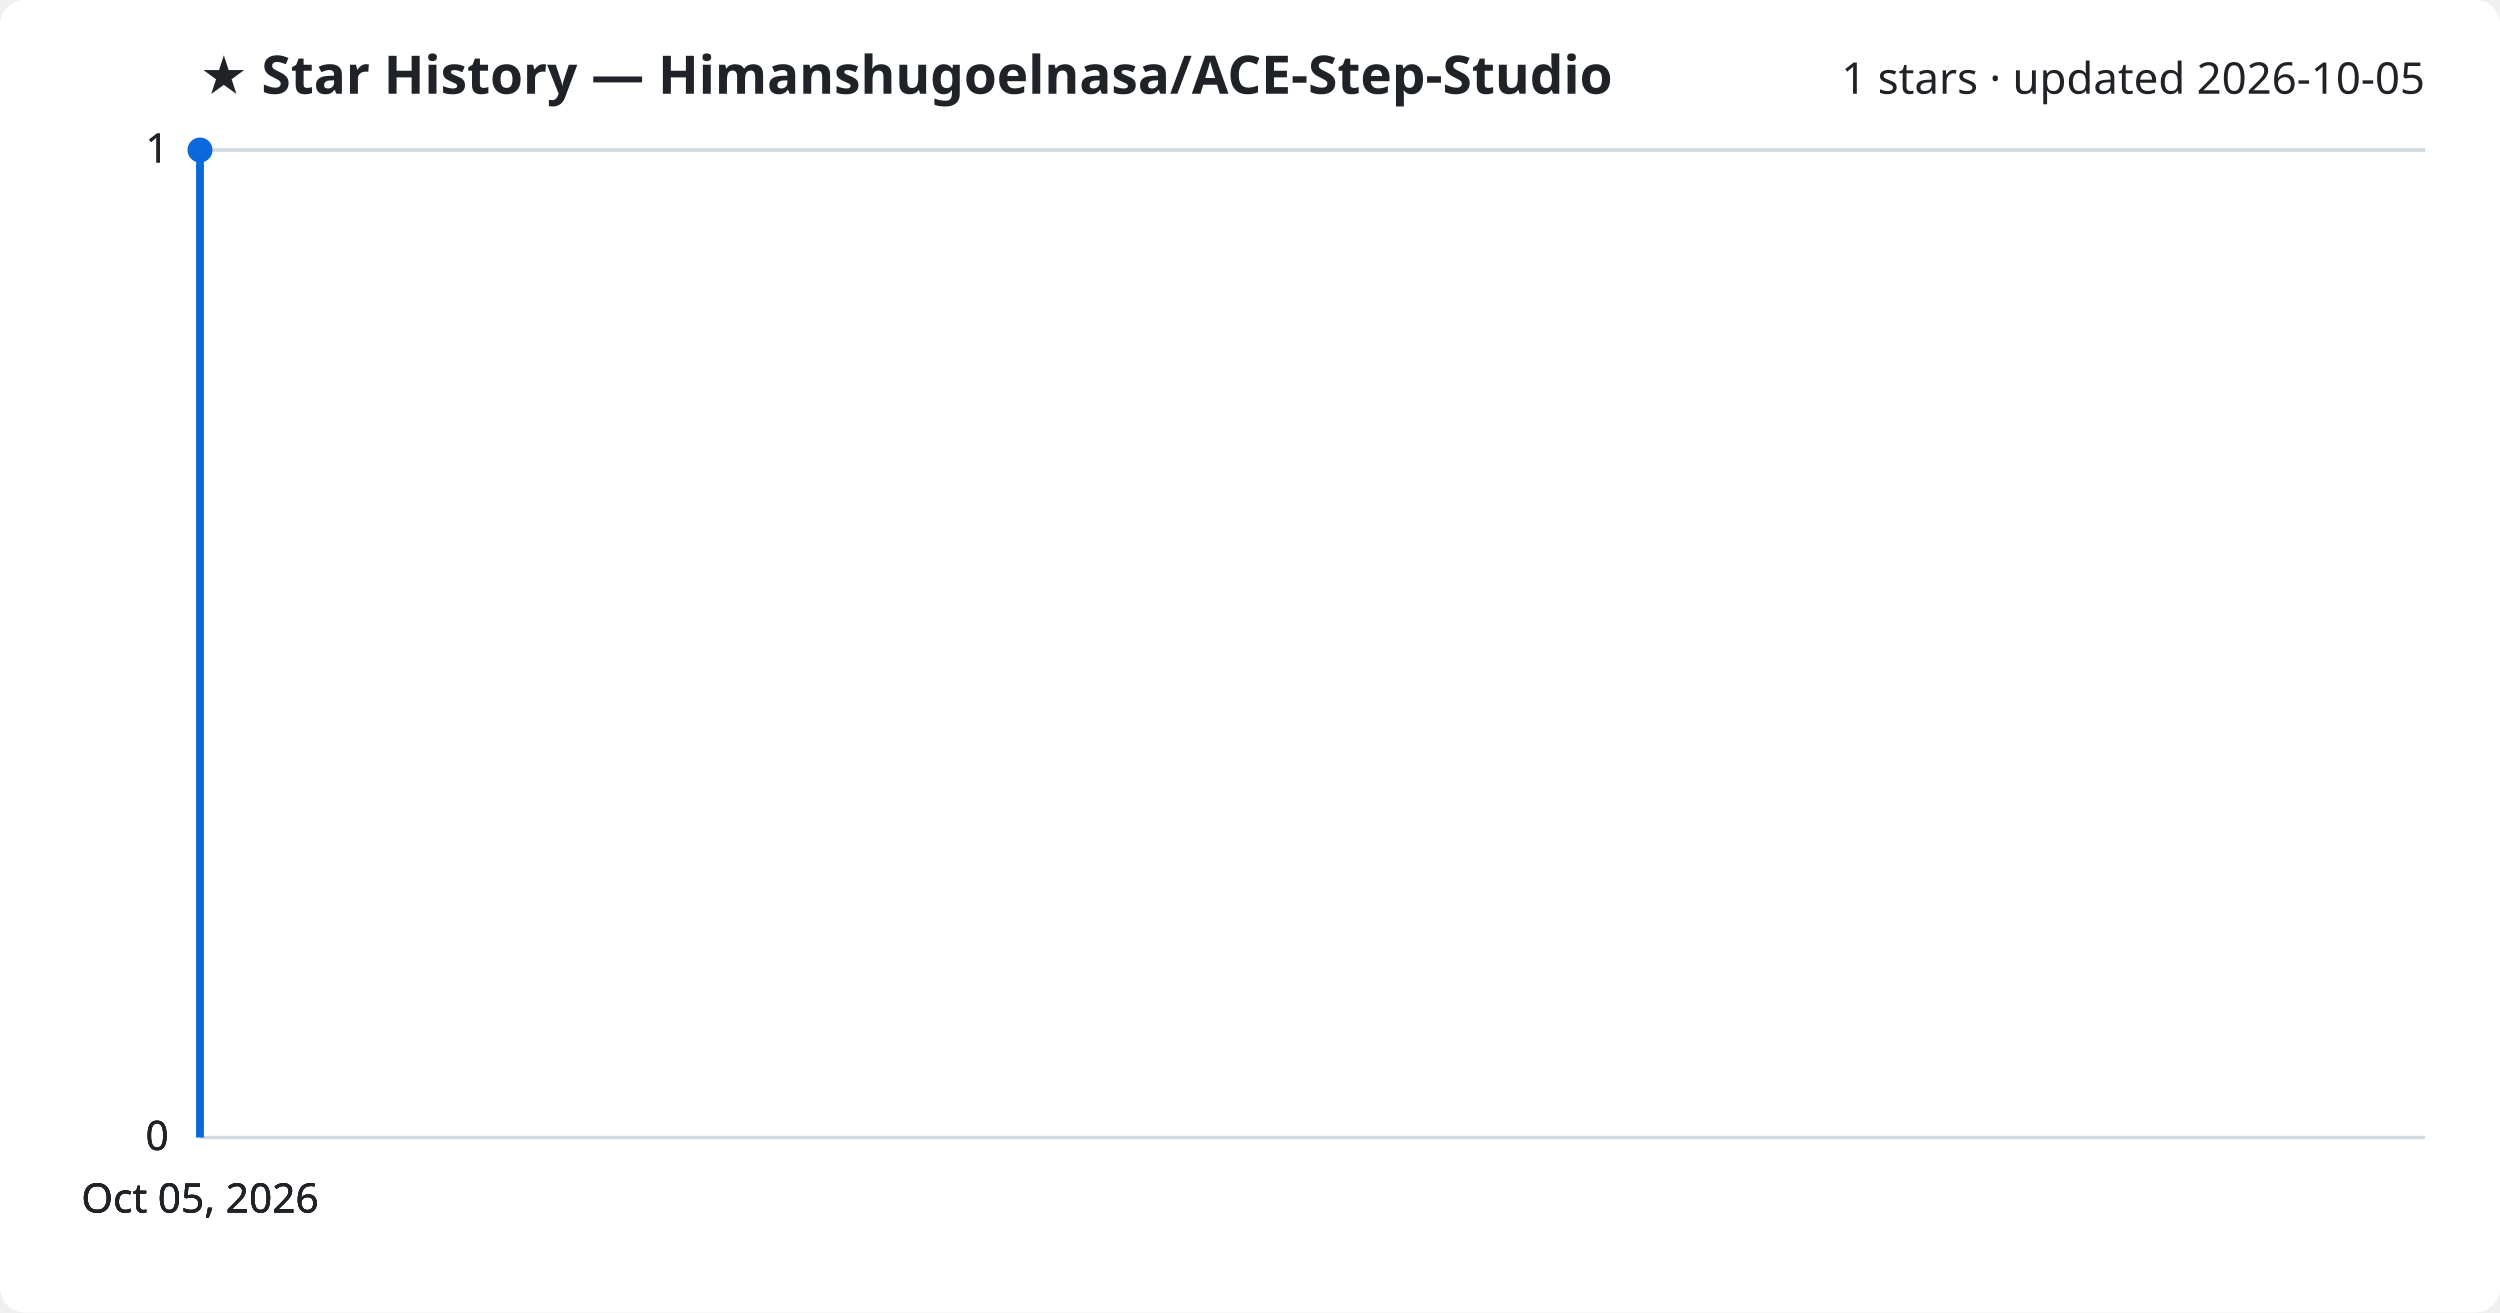
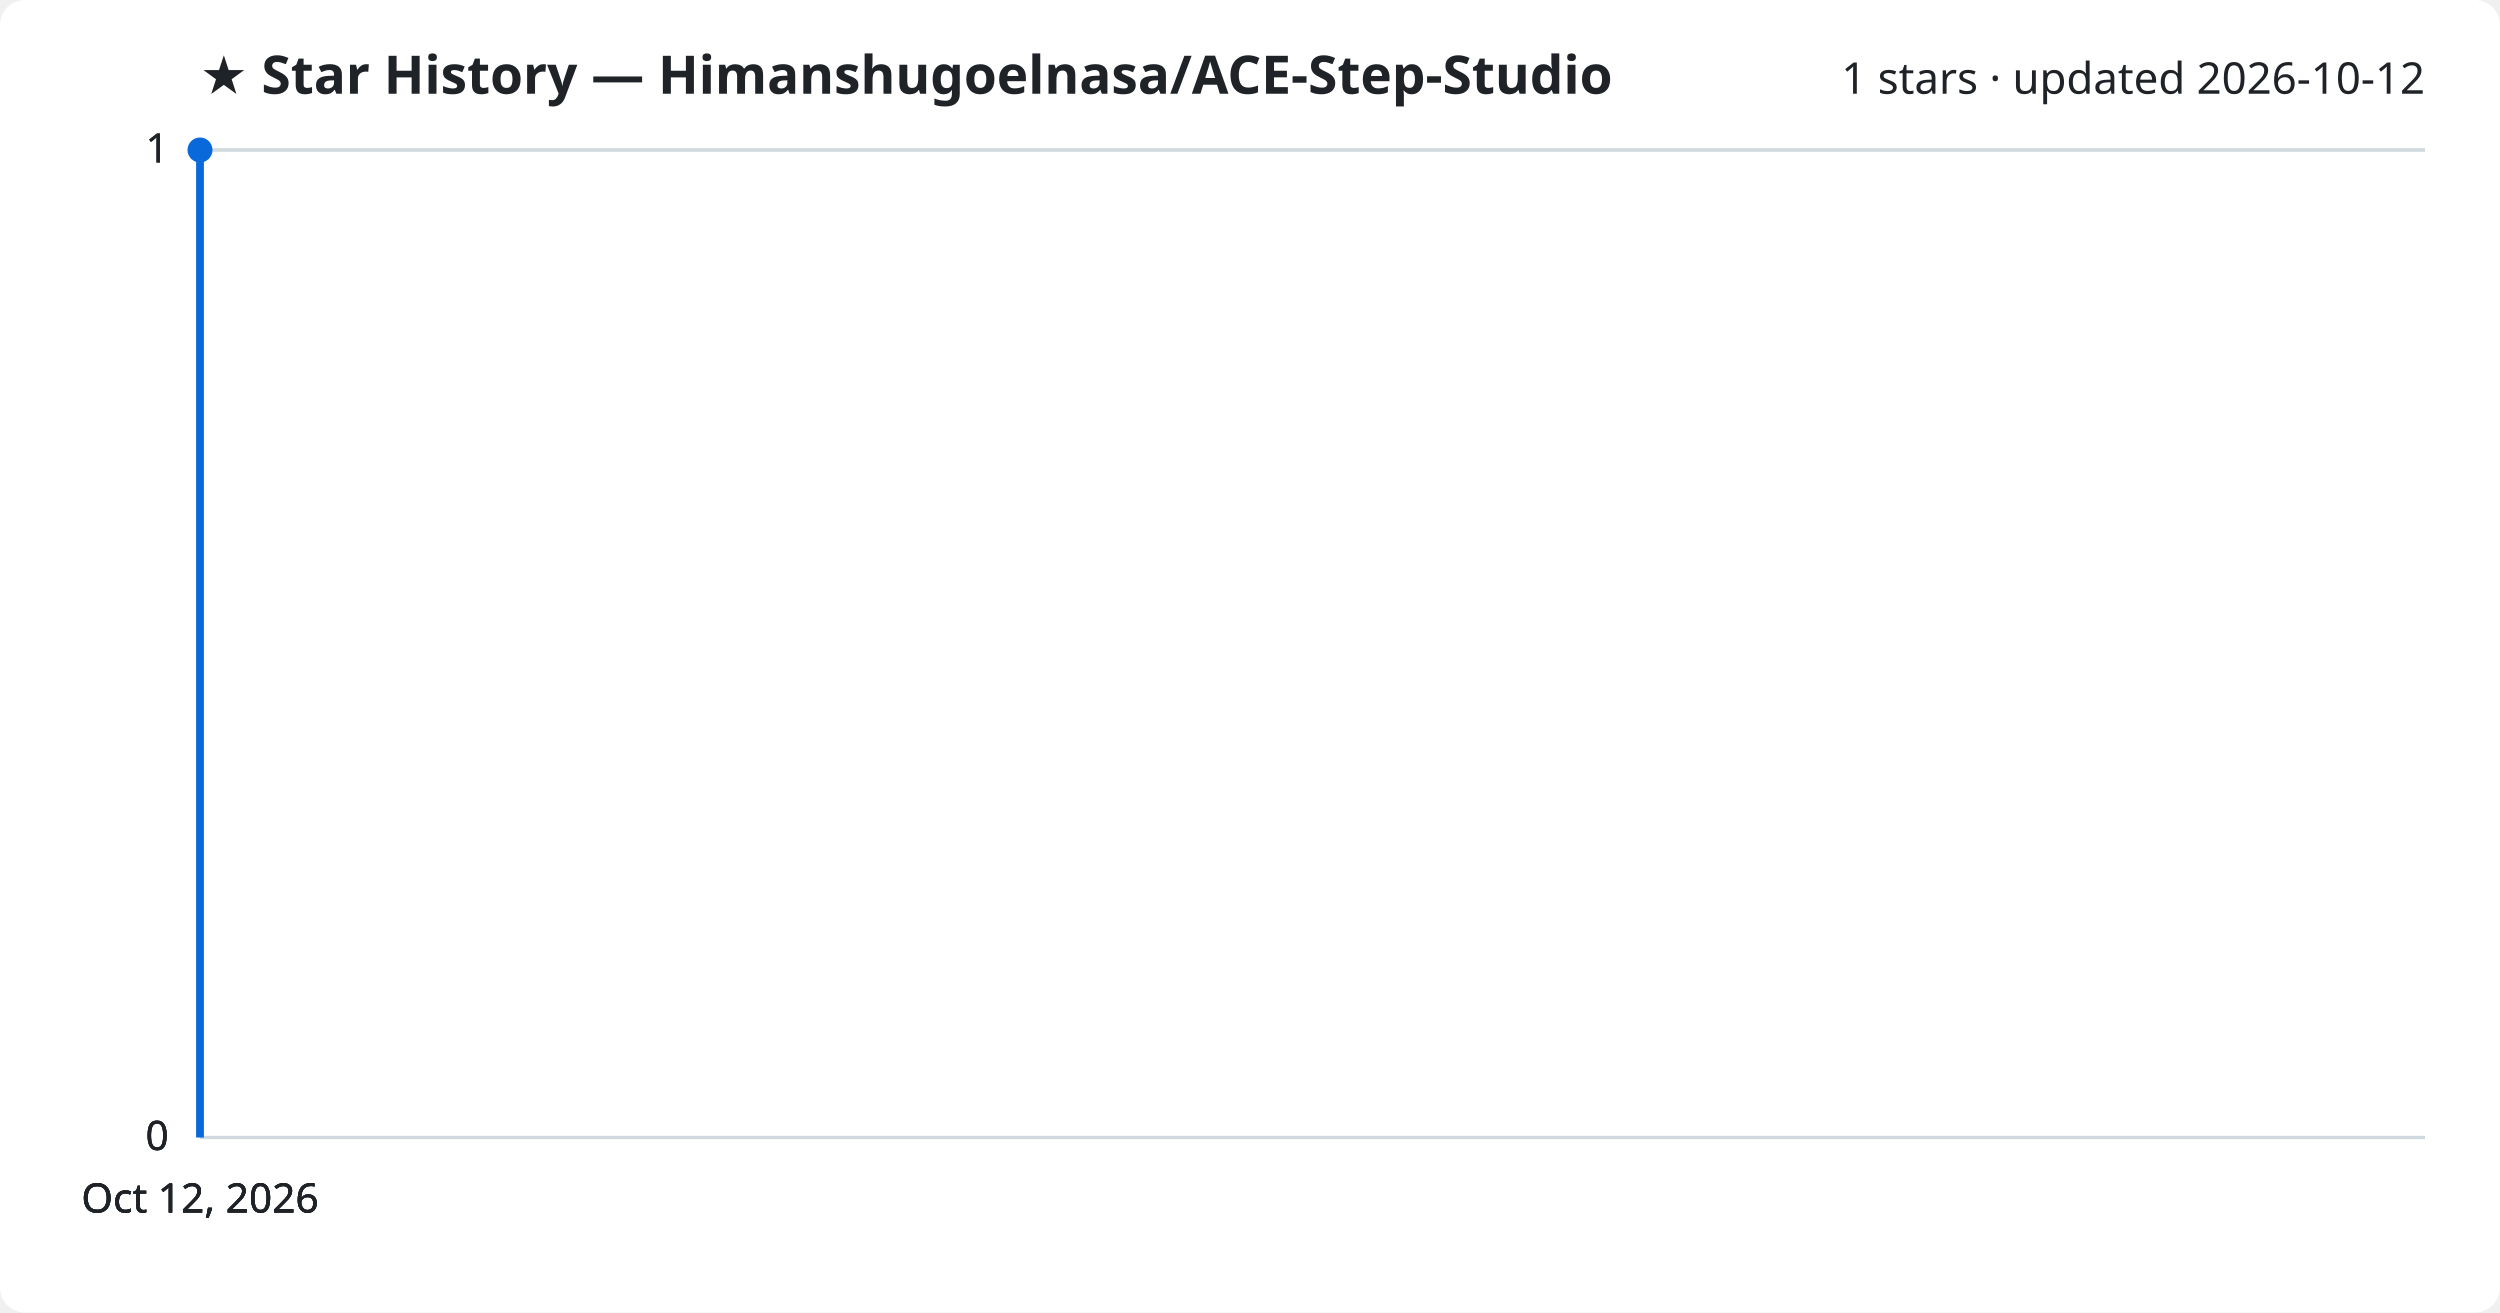
<svg xmlns="http://www.w3.org/2000/svg" viewBox="0 0 800 420" font-family="Segoe UI, sans-serif">
  <rect width="800" height="420" fill="#ffffff" rx="8" />
  <text x="64" y="30" fill="#1f2328" font-size="17" font-weight="700">★ Star History — Himanshugoelnasa/ACE-Step-Studio</text>
-   <text x="776" y="30" fill="#1f2328" font-size="14" text-anchor="end">1 stars · updated 2026-10-05</text>
+   <text x="776" y="30" fill="#1f2328" font-size="14" text-anchor="end">1 stars · updated 2026-10-12</text>
  <line x1="64" y1="364.0" x2="776" y2="364.0" stroke="#d1d9e0" stroke-width="1" />
  <text x="54" y="368.0" fill="#1f2328" font-size="13" text-anchor="end">0</text>
  <line x1="64" y1="364.0" x2="776" y2="364.0" stroke="#d1d9e0" stroke-width="1" />
  <text x="54" y="368.0" fill="#1f2328" font-size="13" text-anchor="end">0</text>
  <line x1="64" y1="364.0" x2="776" y2="364.0" stroke="#d1d9e0" stroke-width="1" />
  <text x="54" y="368.0" fill="#1f2328" font-size="13" text-anchor="end">0</text>
  <line x1="64" y1="48.0" x2="776" y2="48.0" stroke="#d1d9e0" stroke-width="1" />
  <text x="54" y="52.0" fill="#1f2328" font-size="13" text-anchor="end">1</text>
  <line x1="64" y1="48.0" x2="776" y2="48.0" stroke="#d1d9e0" stroke-width="1" />
  <text x="54" y="52.0" fill="#1f2328" font-size="13" text-anchor="end">1</text>
  <path d="M64.0,364.0 L64.0,48.0 L64.0,48.0" fill="none" stroke="#0969da" stroke-width="2.5" stroke-linejoin="round" />
  <circle cx="64.0" cy="48.0" r="4" fill="#0969da" />
-   <text x="64.0" y="388" fill="#1f2328" font-size="13" text-anchor="middle">Oct 05, 2026</text>
-   <text x="64.0" y="388" fill="#1f2328" font-size="13" text-anchor="middle">Oct 05, 2026</text>
-   <text x="64.0" y="388" fill="#1f2328" font-size="13" text-anchor="middle">Oct 05, 2026</text>
-   <text x="64.0" y="388" fill="#1f2328" font-size="13" text-anchor="middle">Oct 05, 2026</text>
+   <text x="64.0" y="388" fill="#1f2328" font-size="13" text-anchor="middle">Oct 12, 2026</text>
+   <text x="64.0" y="388" fill="#1f2328" font-size="13" text-anchor="middle">Oct 12, 2026</text>
+   <text x="64.0" y="388" fill="#1f2328" font-size="13" text-anchor="middle">Oct 12, 2026</text>
+   <text x="64.0" y="388" fill="#1f2328" font-size="13" text-anchor="middle">Oct 12, 2026</text>
</svg>
